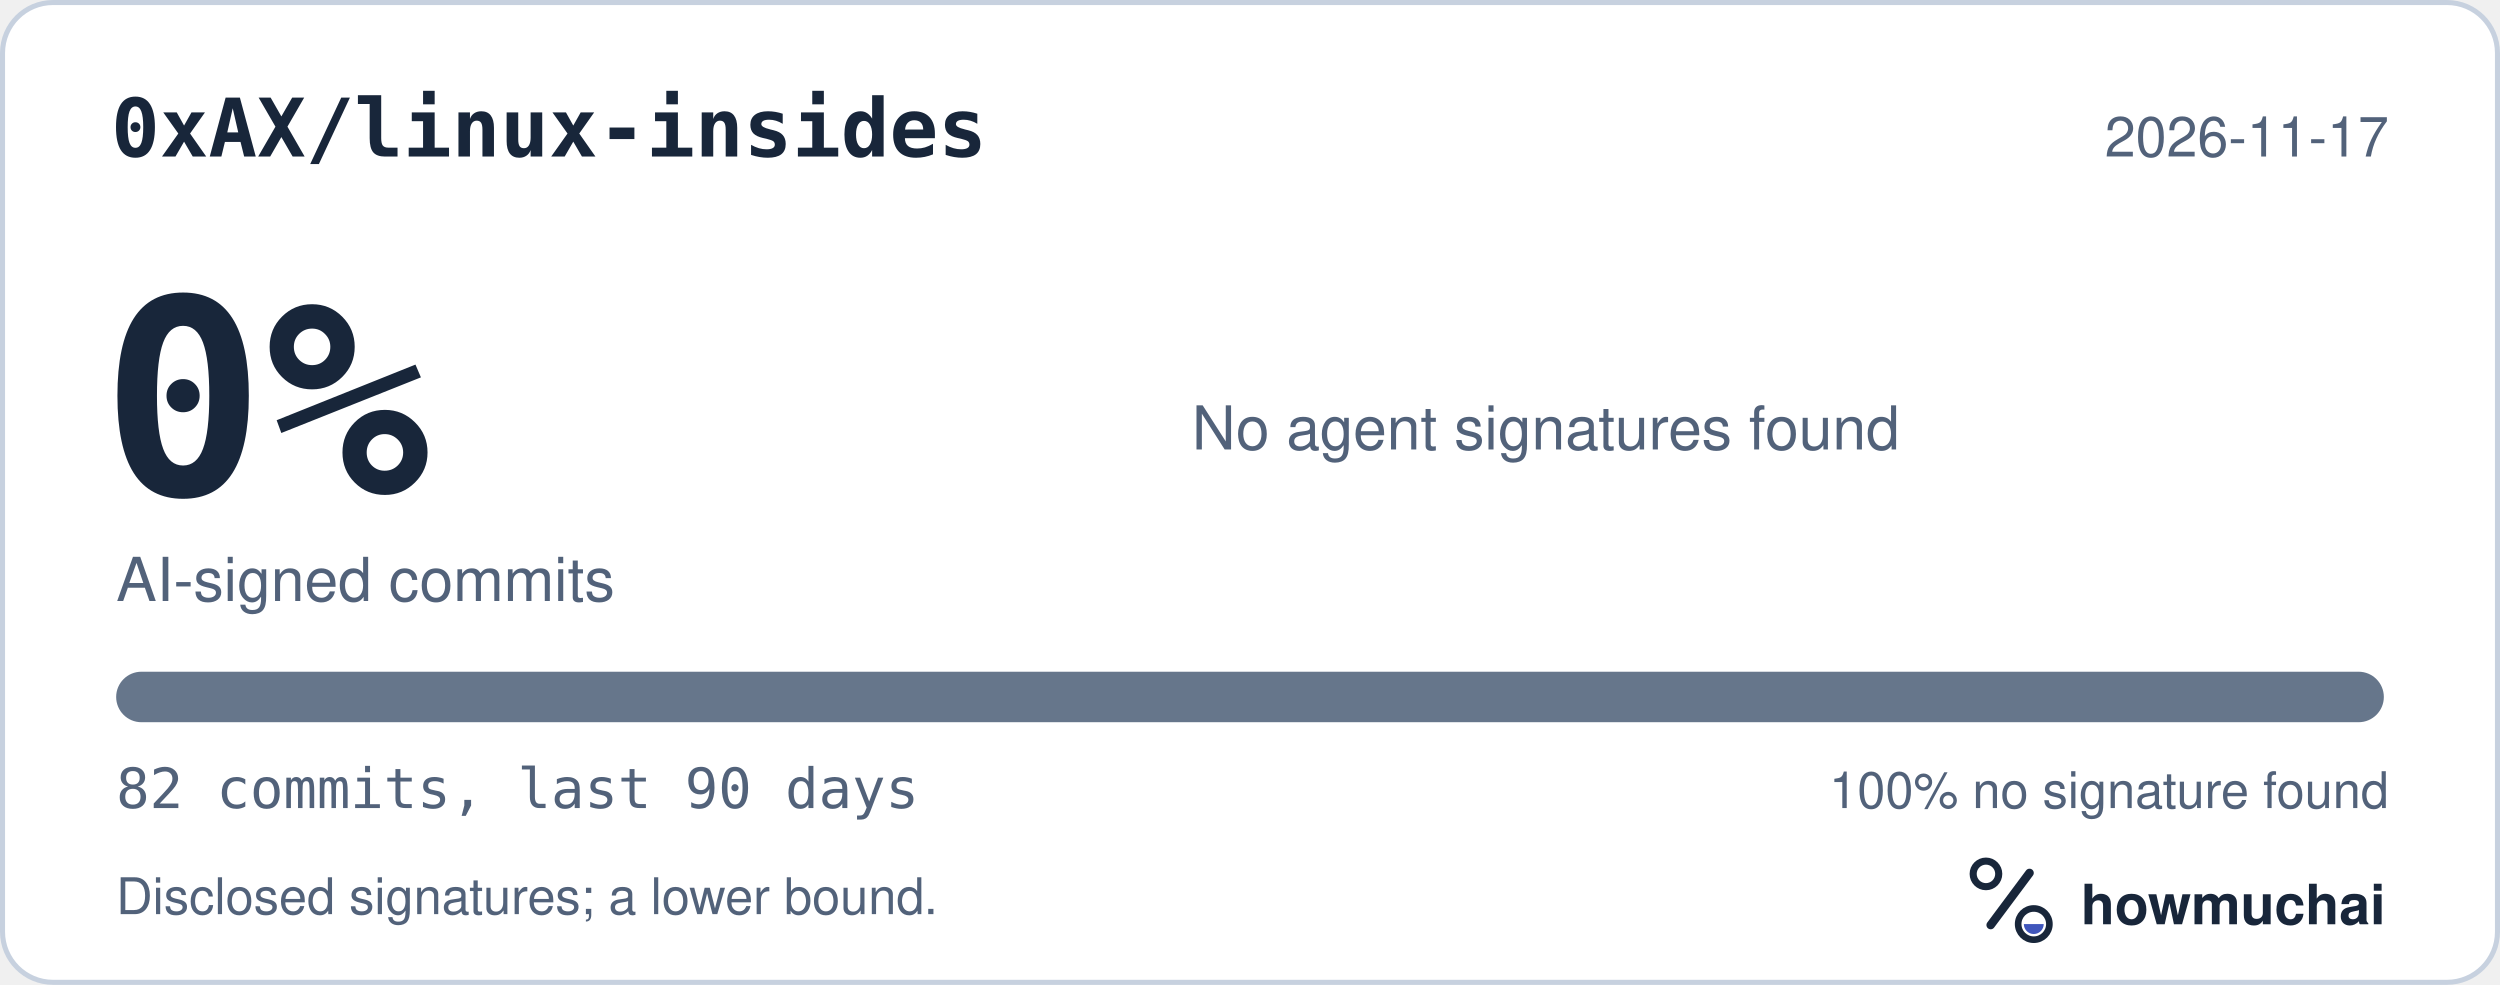
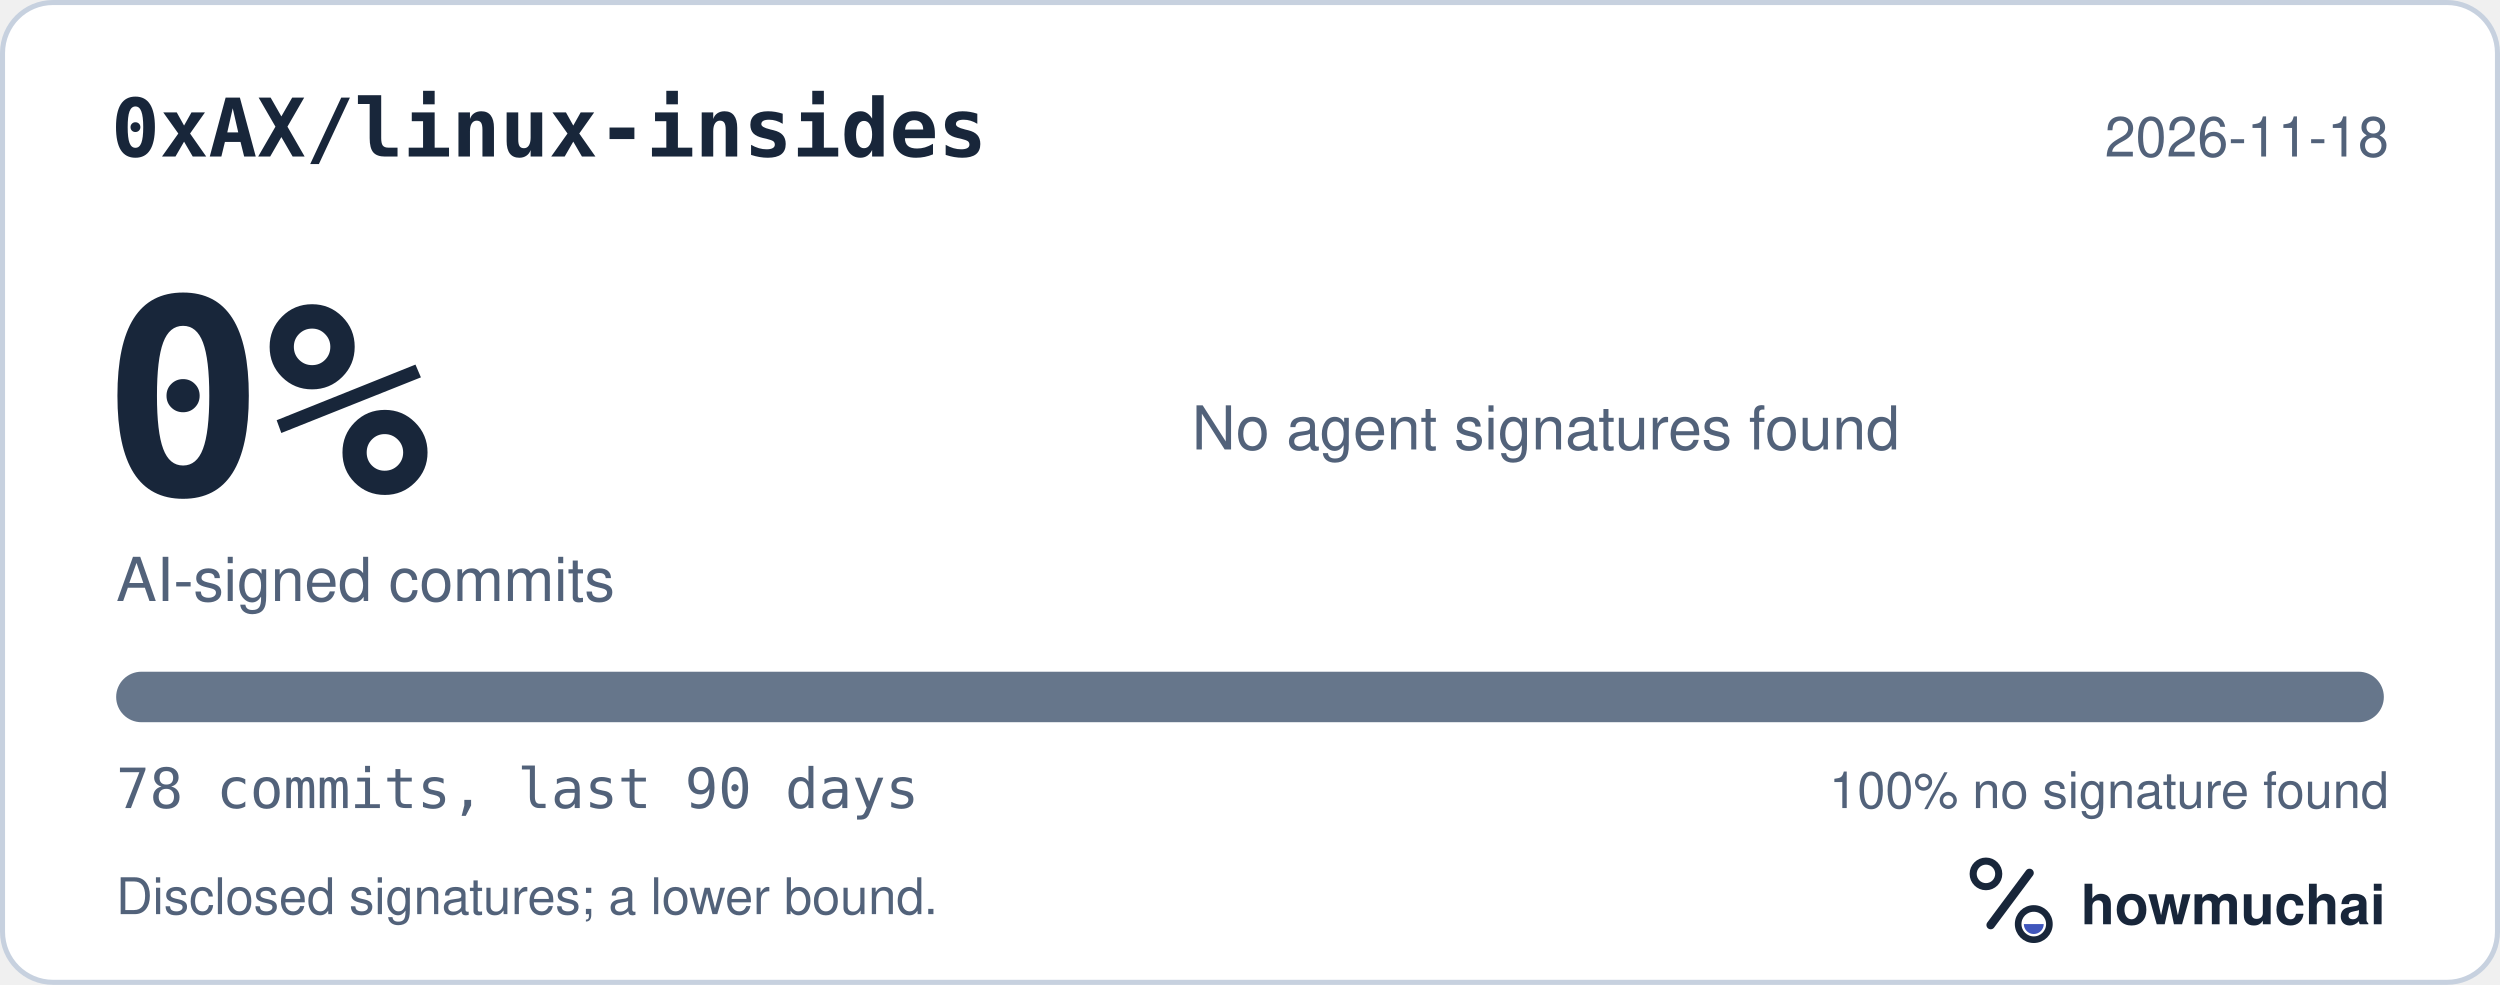
<svg xmlns="http://www.w3.org/2000/svg" width="495" height="195" viewBox="0 0 495 195" role="img" aria-labelledby="hm-t hm-d">
  <rect x="0.5" y="0.5" width="494" height="194" rx="10" fill="#FFFFFF" stroke="#C7D1DF" />
  <text x="22" y="31" fill="#18263A" font-family="ui-monospace, SF Mono, Menlo, Consolas, IBM Plex Mono, monospace" font-size="16" font-weight="600">0xAX/linux-insides</text>
-   <text x="473" y="31" fill="#52627A" font-family="-apple-system, BlinkMacSystemFont, Segoe UI, Helvetica, Arial, Fira Sans, sans-serif" font-size="11" text-anchor="end">2026-11-17</text>
+   <text x="473" y="31" fill="#52627A" font-family="-apple-system, BlinkMacSystemFont, Segoe UI, Helvetica, Arial, Fira Sans, sans-serif" font-size="11" text-anchor="end">2026-11-18</text>
  <text x="20" y="98" fill="#18263A" font-family="ui-monospace, SF Mono, Menlo, Consolas, IBM Plex Mono, monospace" font-size="54" font-weight="700">0%</text>
  <text x="23" y="119" fill="#52627A" font-family="-apple-system, BlinkMacSystemFont, Segoe UI, Helvetica, Arial, Fira Sans, sans-serif" font-size="12">AI-signed commits</text>
  <text x="236" y="89" fill="#52627A" font-family="-apple-system, BlinkMacSystemFont, Segoe UI, Helvetica, Arial, Fira Sans, sans-serif" font-size="12">No agent signatures found</text>
  <defs>
    <clipPath id="hm-bar">
      <rect x="23" y="133" width="449" height="10" rx="5" />
    </clipPath>
  </defs>
  <rect x="23" y="133" width="449" height="10" rx="5" fill="#66768B" />
  <g clip-path="url(#hm-bar)" />
-   <text x="23" y="160" fill="#52627A" font-family="ui-monospace, SF Mono, Menlo, Consolas, IBM Plex Mono, monospace" font-size="11">82 commits, last 90 days</text>
+   <text x="23" y="160" fill="#52627A" font-family="ui-monospace, SF Mono, Menlo, Consolas, IBM Plex Mono, monospace" font-size="11">78 commits, last 90 days</text>
  <text x="473" y="160" fill="#52627A" font-family="-apple-system, BlinkMacSystemFont, Segoe UI, Helvetica, Arial, Fira Sans, sans-serif" font-size="10" text-anchor="end">100% no signature found</text>
  <text x="23" y="181" fill="#52627A" font-family="-apple-system, BlinkMacSystemFont, Segoe UI, Helvetica, Arial, Fira Sans, sans-serif" font-size="10">Disclosed signatures; a lower bound.</text>
  <g transform="translate(386 166) scale(0.046875)">
    <circle cx="154" cy="150" r="54" fill="none" stroke="#18263A" stroke-width="30" />
    <path d="M174 366 338 146" fill="none" stroke="#18263A" stroke-width="36" stroke-linecap="round" />
    <circle cx="356" cy="362" r="66" fill="none" stroke="#18263A" stroke-width="28" />
    <path d="M314 362a42 42 0 0 0 84 0Z" fill="#4056BC" />
  </g>
  <text x="412" y="183" fill="#18263A" font-family="-apple-system, BlinkMacSystemFont, Segoe UI, Helvetica, Arial, Fira Sans, sans-serif" font-size="11" font-weight="650">howmuchai</text>
</svg>
